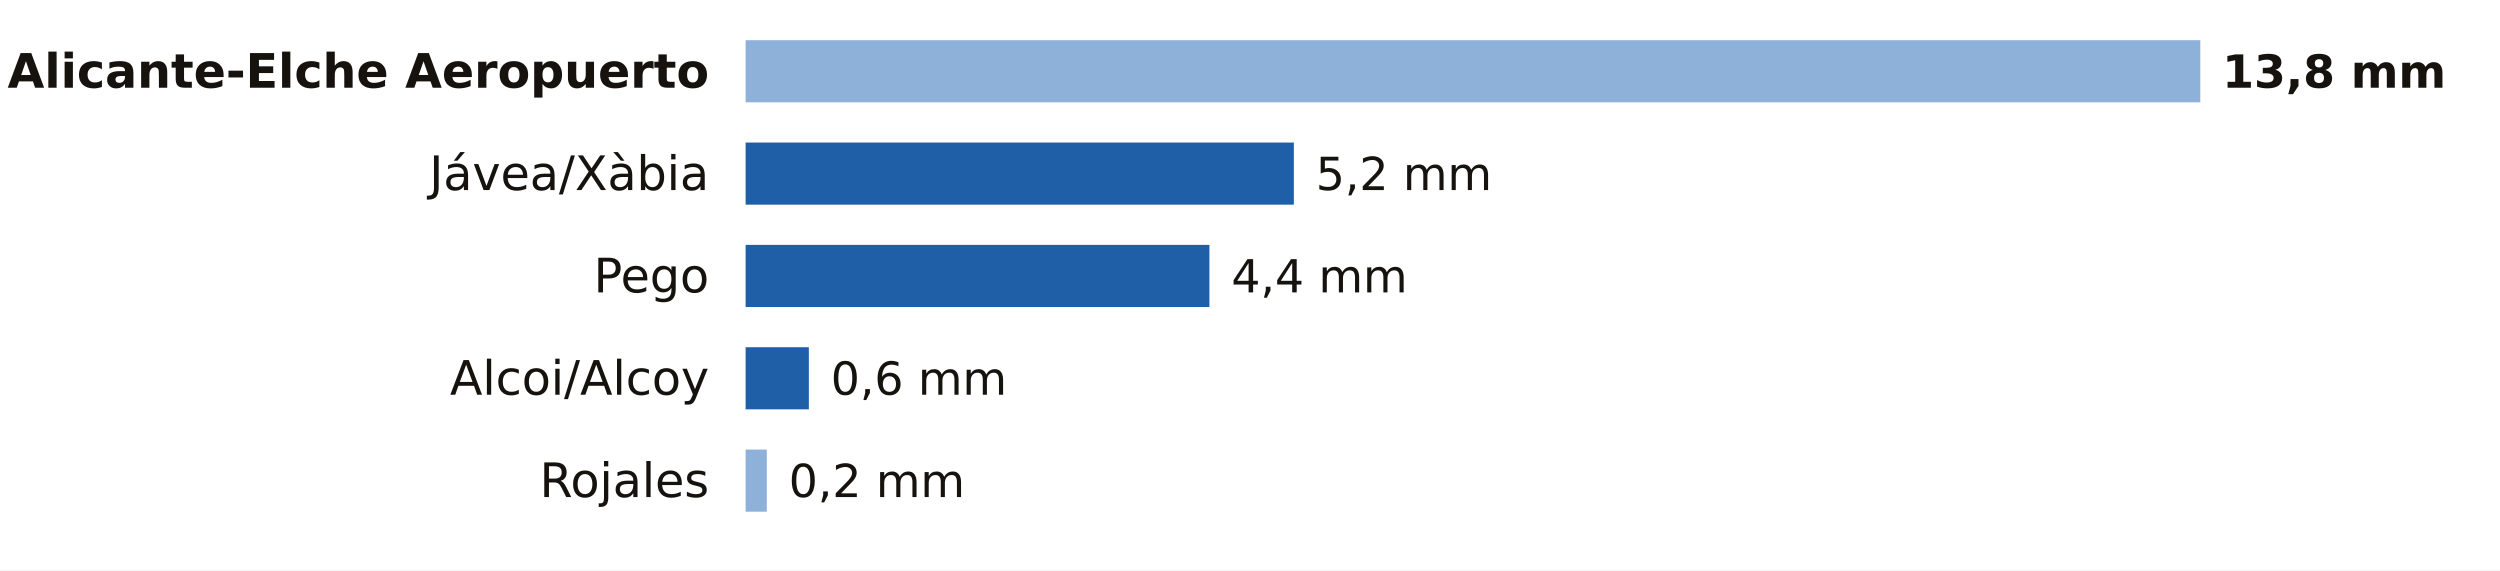
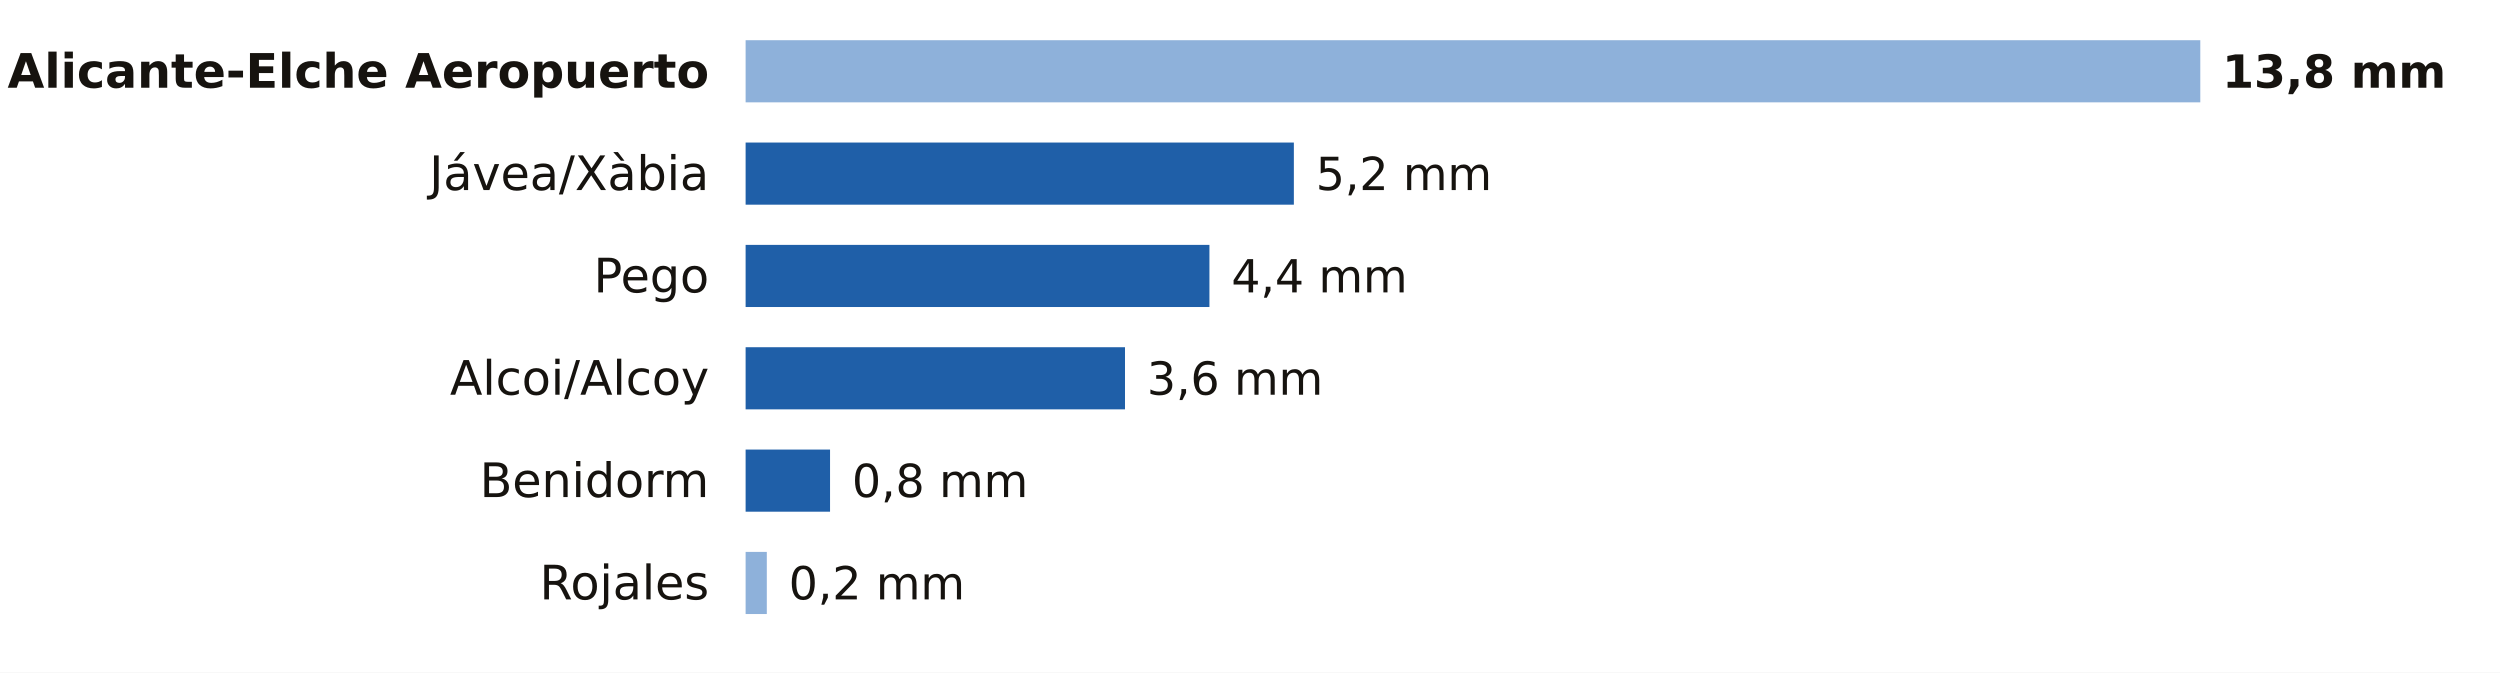
- <svg xmlns="http://www.w3.org/2000/svg" viewBox="0 0 684 156" width="684" height="156" role="img" aria-label="La lluvia de los últimos 7 días en las estaciones de AEMET de Alicante">
-   <rect width="684" height="156" fill="#FFFFFF" />
+ <svg xmlns="http://www.w3.org/2000/svg" viewBox="0 0 684 184" width="684" height="184" role="img" aria-label="La lluvia de los últimos 7 días en las estaciones de AEMET de Alicante">
+   <rect width="684" height="184" fill="#FFFFFF" />
  <text x="194.0" y="24.0" font-size="13" fill="#16130F" text-anchor="end" font-weight="600" font-family="Public Sans, DejaVu Sans, Arial, sans-serif">Alicante-Elche Aeropuerto</text>
  <rect x="204" y="11" width="398.0" height="17" fill="#8EB1DA" />
  <text x="608.0" y="24.0" font-size="12.5" fill="#16130F" text-anchor="start" font-weight="700" font-family="Public Sans, DejaVu Sans, Arial, sans-serif">13,8 mm</text>
  <text x="194.0" y="52.0" font-size="13" fill="#16130F" text-anchor="end" font-weight="400" font-family="Public Sans, DejaVu Sans, Arial, sans-serif">Jávea/Xàbia</text>
  <rect x="204.0" y="39" width="150.0" height="17" fill="#1F5FA8" />
  <text x="360.0" y="52.0" font-size="12.5" fill="#16130F" text-anchor="start" font-weight="500" font-family="Public Sans, DejaVu Sans, Arial, sans-serif">5,2 mm</text>
  <text x="194.0" y="80.0" font-size="13" fill="#16130F" text-anchor="end" font-weight="400" font-family="Public Sans, DejaVu Sans, Arial, sans-serif">Pego</text>
  <rect x="204.0" y="67" width="126.9" height="17" fill="#1F5FA8" />
  <text x="336.9" y="80.0" font-size="12.5" fill="#16130F" text-anchor="start" font-weight="500" font-family="Public Sans, DejaVu Sans, Arial, sans-serif">4,4 mm</text>
  <text x="194.0" y="108.0" font-size="13" fill="#16130F" text-anchor="end" font-weight="400" font-family="Public Sans, DejaVu Sans, Arial, sans-serif">Alcoi/Alcoy</text>
-   <rect x="204.0" y="95" width="17.3" height="17" fill="#1F5FA8" />
-   <text x="227.3" y="108.0" font-size="12.5" fill="#16130F" text-anchor="start" font-weight="500" font-family="Public Sans, DejaVu Sans, Arial, sans-serif">0,6 mm</text>
-   <text x="194.0" y="136.0" font-size="13" fill="#16130F" text-anchor="end" font-weight="400" font-family="Public Sans, DejaVu Sans, Arial, sans-serif">Rojales</text>
-   <rect x="204" y="123" width="5.8" height="17" fill="#8EB1DA" />
-   <text x="215.8" y="136.0" font-size="12.5" fill="#16130F" text-anchor="start" font-weight="500" font-family="Public Sans, DejaVu Sans, Arial, sans-serif">0,2 mm</text>
+   <rect x="204.0" y="95" width="103.8" height="17" fill="#1F5FA8" />
+   <text x="313.8" y="108.0" font-size="12.5" fill="#16130F" text-anchor="start" font-weight="500" font-family="Public Sans, DejaVu Sans, Arial, sans-serif">3,6 mm</text>
+   <text x="194.0" y="136.0" font-size="13" fill="#16130F" text-anchor="end" font-weight="400" font-family="Public Sans, DejaVu Sans, Arial, sans-serif">Benidorm</text>
+   <rect x="204.0" y="123" width="23.1" height="17" fill="#1F5FA8" />
+   <text x="233.1" y="136.0" font-size="12.5" fill="#16130F" text-anchor="start" font-weight="500" font-family="Public Sans, DejaVu Sans, Arial, sans-serif">0,8 mm</text>
+   <text x="194.0" y="164.0" font-size="13" fill="#16130F" text-anchor="end" font-weight="400" font-family="Public Sans, DejaVu Sans, Arial, sans-serif">Rojales</text>
+   <rect x="204" y="151" width="5.8" height="17" fill="#8EB1DA" />
+   <text x="215.8" y="164.0" font-size="12.5" fill="#16130F" text-anchor="start" font-weight="500" font-family="Public Sans, DejaVu Sans, Arial, sans-serif">0,2 mm</text>
</svg>
